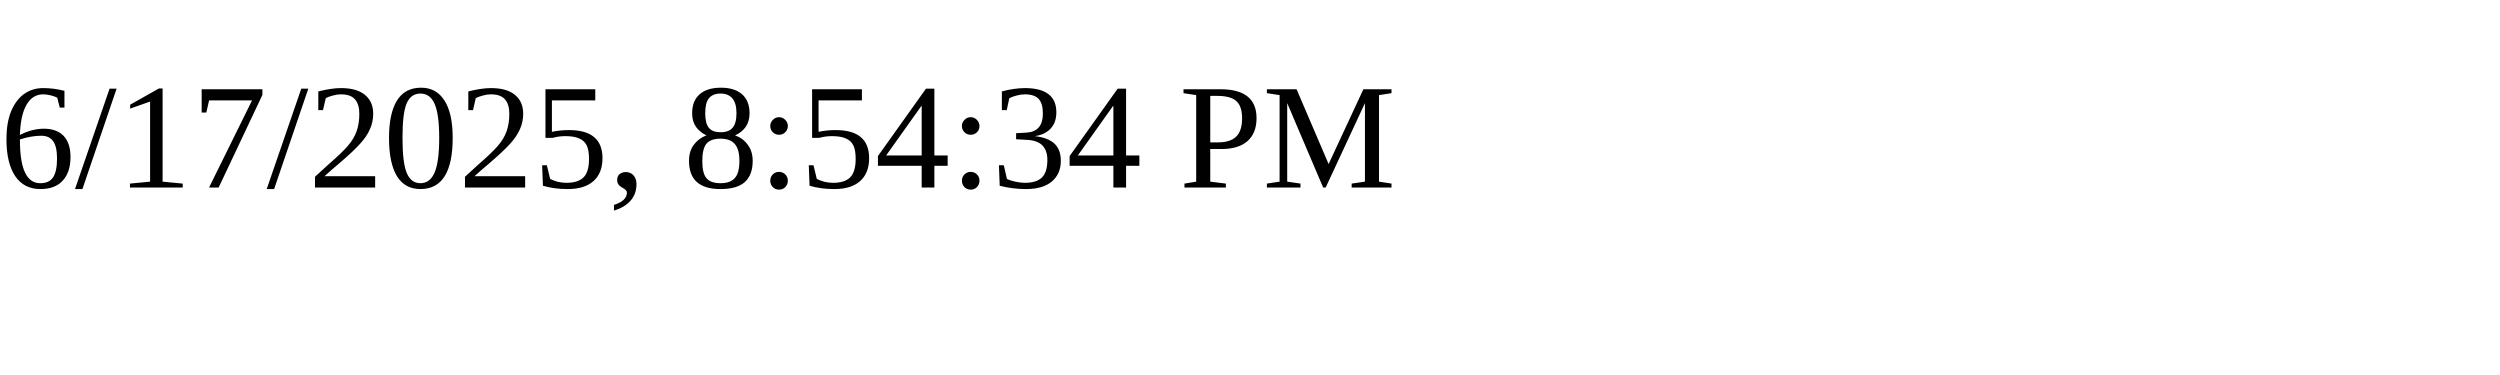
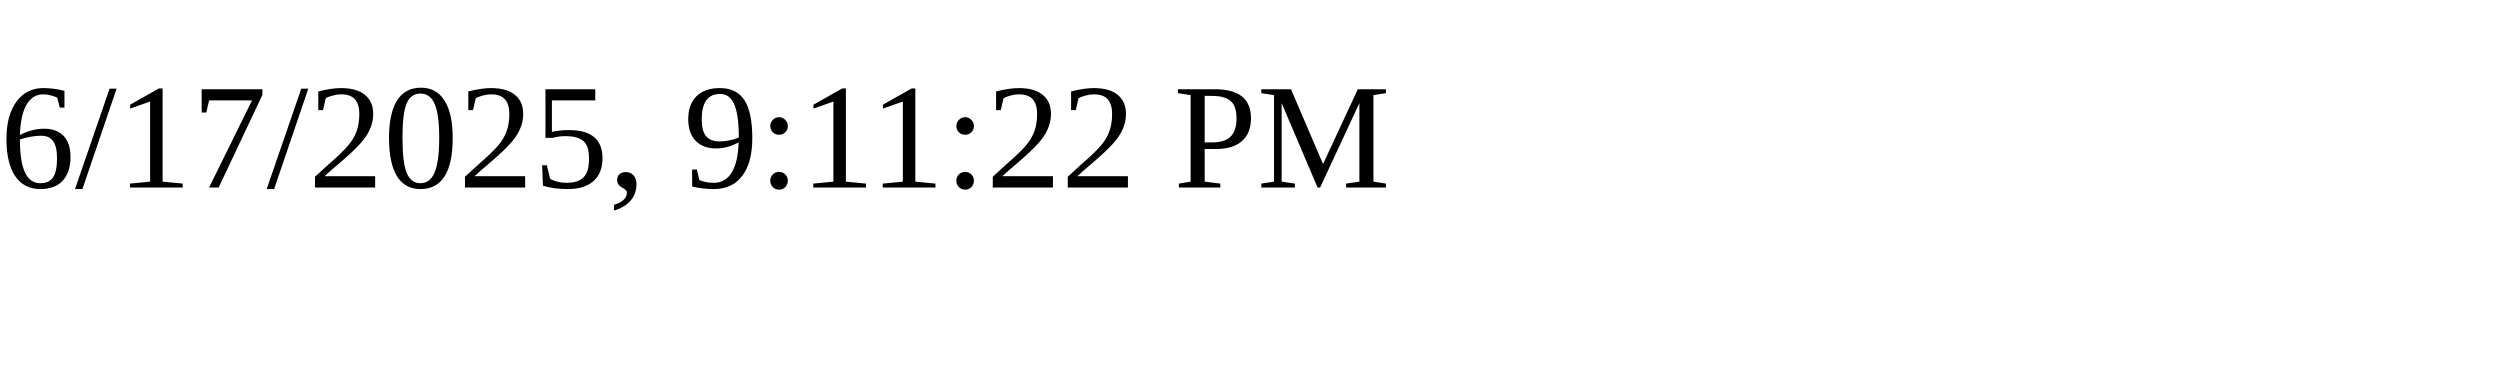
<svg xmlns="http://www.w3.org/2000/svg" height="30" width="200">
-   <text x="0" y="15">6/17/2025, 8:54:34 PM</text>
+   <text x="0" y="15">6/17/2025, 9:11:22 PM</text>
</svg>
